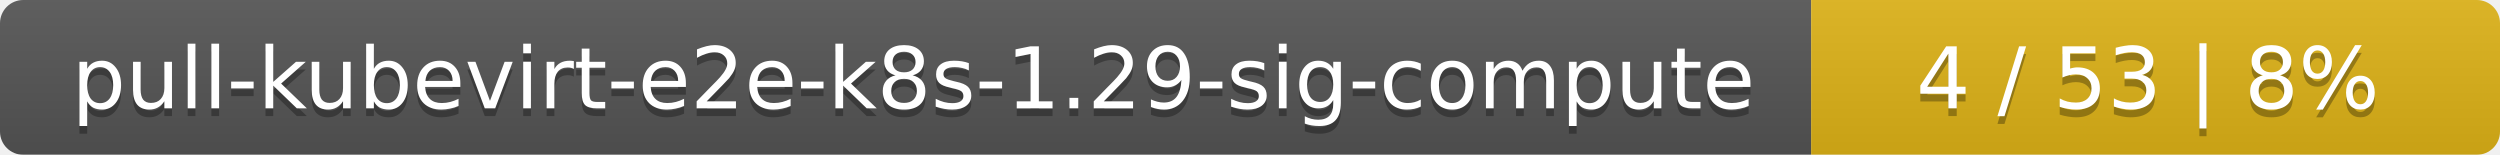
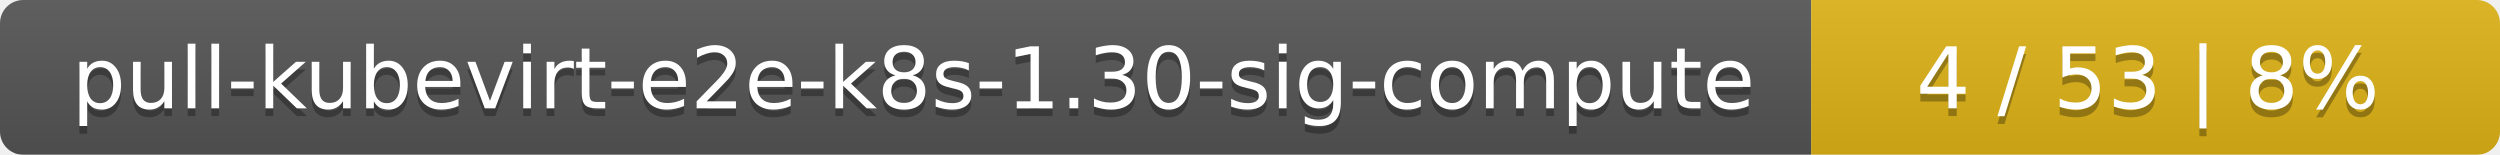
<svg xmlns="http://www.w3.org/2000/svg" width="323" height="20">
  <linearGradient id="smooth" x2="0" y2="100%">
    <stop offset="0" stop-color="#bbb" stop-opacity=".1" />
    <stop offset="1" stop-opacity=".1" />
  </linearGradient>
  <mask id="round">
    <rect width="323" height="20" rx="3" fill="#fff" />
  </mask>
  <g mask="url(#round)">
    <rect width="234" height="20" fill="#555" />
    <rect x="234" width="89" height="20" fill="#dfb317" />
    <rect width="323" height="20" fill="url(#smooth)" />
  </g>
  <g fill="#fff" text-anchor="middle" font-family="DejaVu Sans,Verdana,Geneva,sans-serif" font-size="11">
-     <text x="118" y="15" fill="#010101" fill-opacity=".3">pull-kubevirt-e2e-k8s-1.29-sig-compute</text>
-     <text x="118" y="14">pull-kubevirt-e2e-k8s-1.29-sig-compute</text>
+     <text x="118" y="15" fill="#010101" fill-opacity=".3">pull-kubevirt-e2e-k8s-1.30-sig-compute</text>
+     <text x="118" y="14">pull-kubevirt-e2e-k8s-1.30-sig-compute</text>
    <text x="277.5" y="15" fill="#010101" fill-opacity=".3">4 / 53    |    8%</text>
    <text x="277.5" y="14">4 / 53    |    8%</text>
  </g>
</svg>
